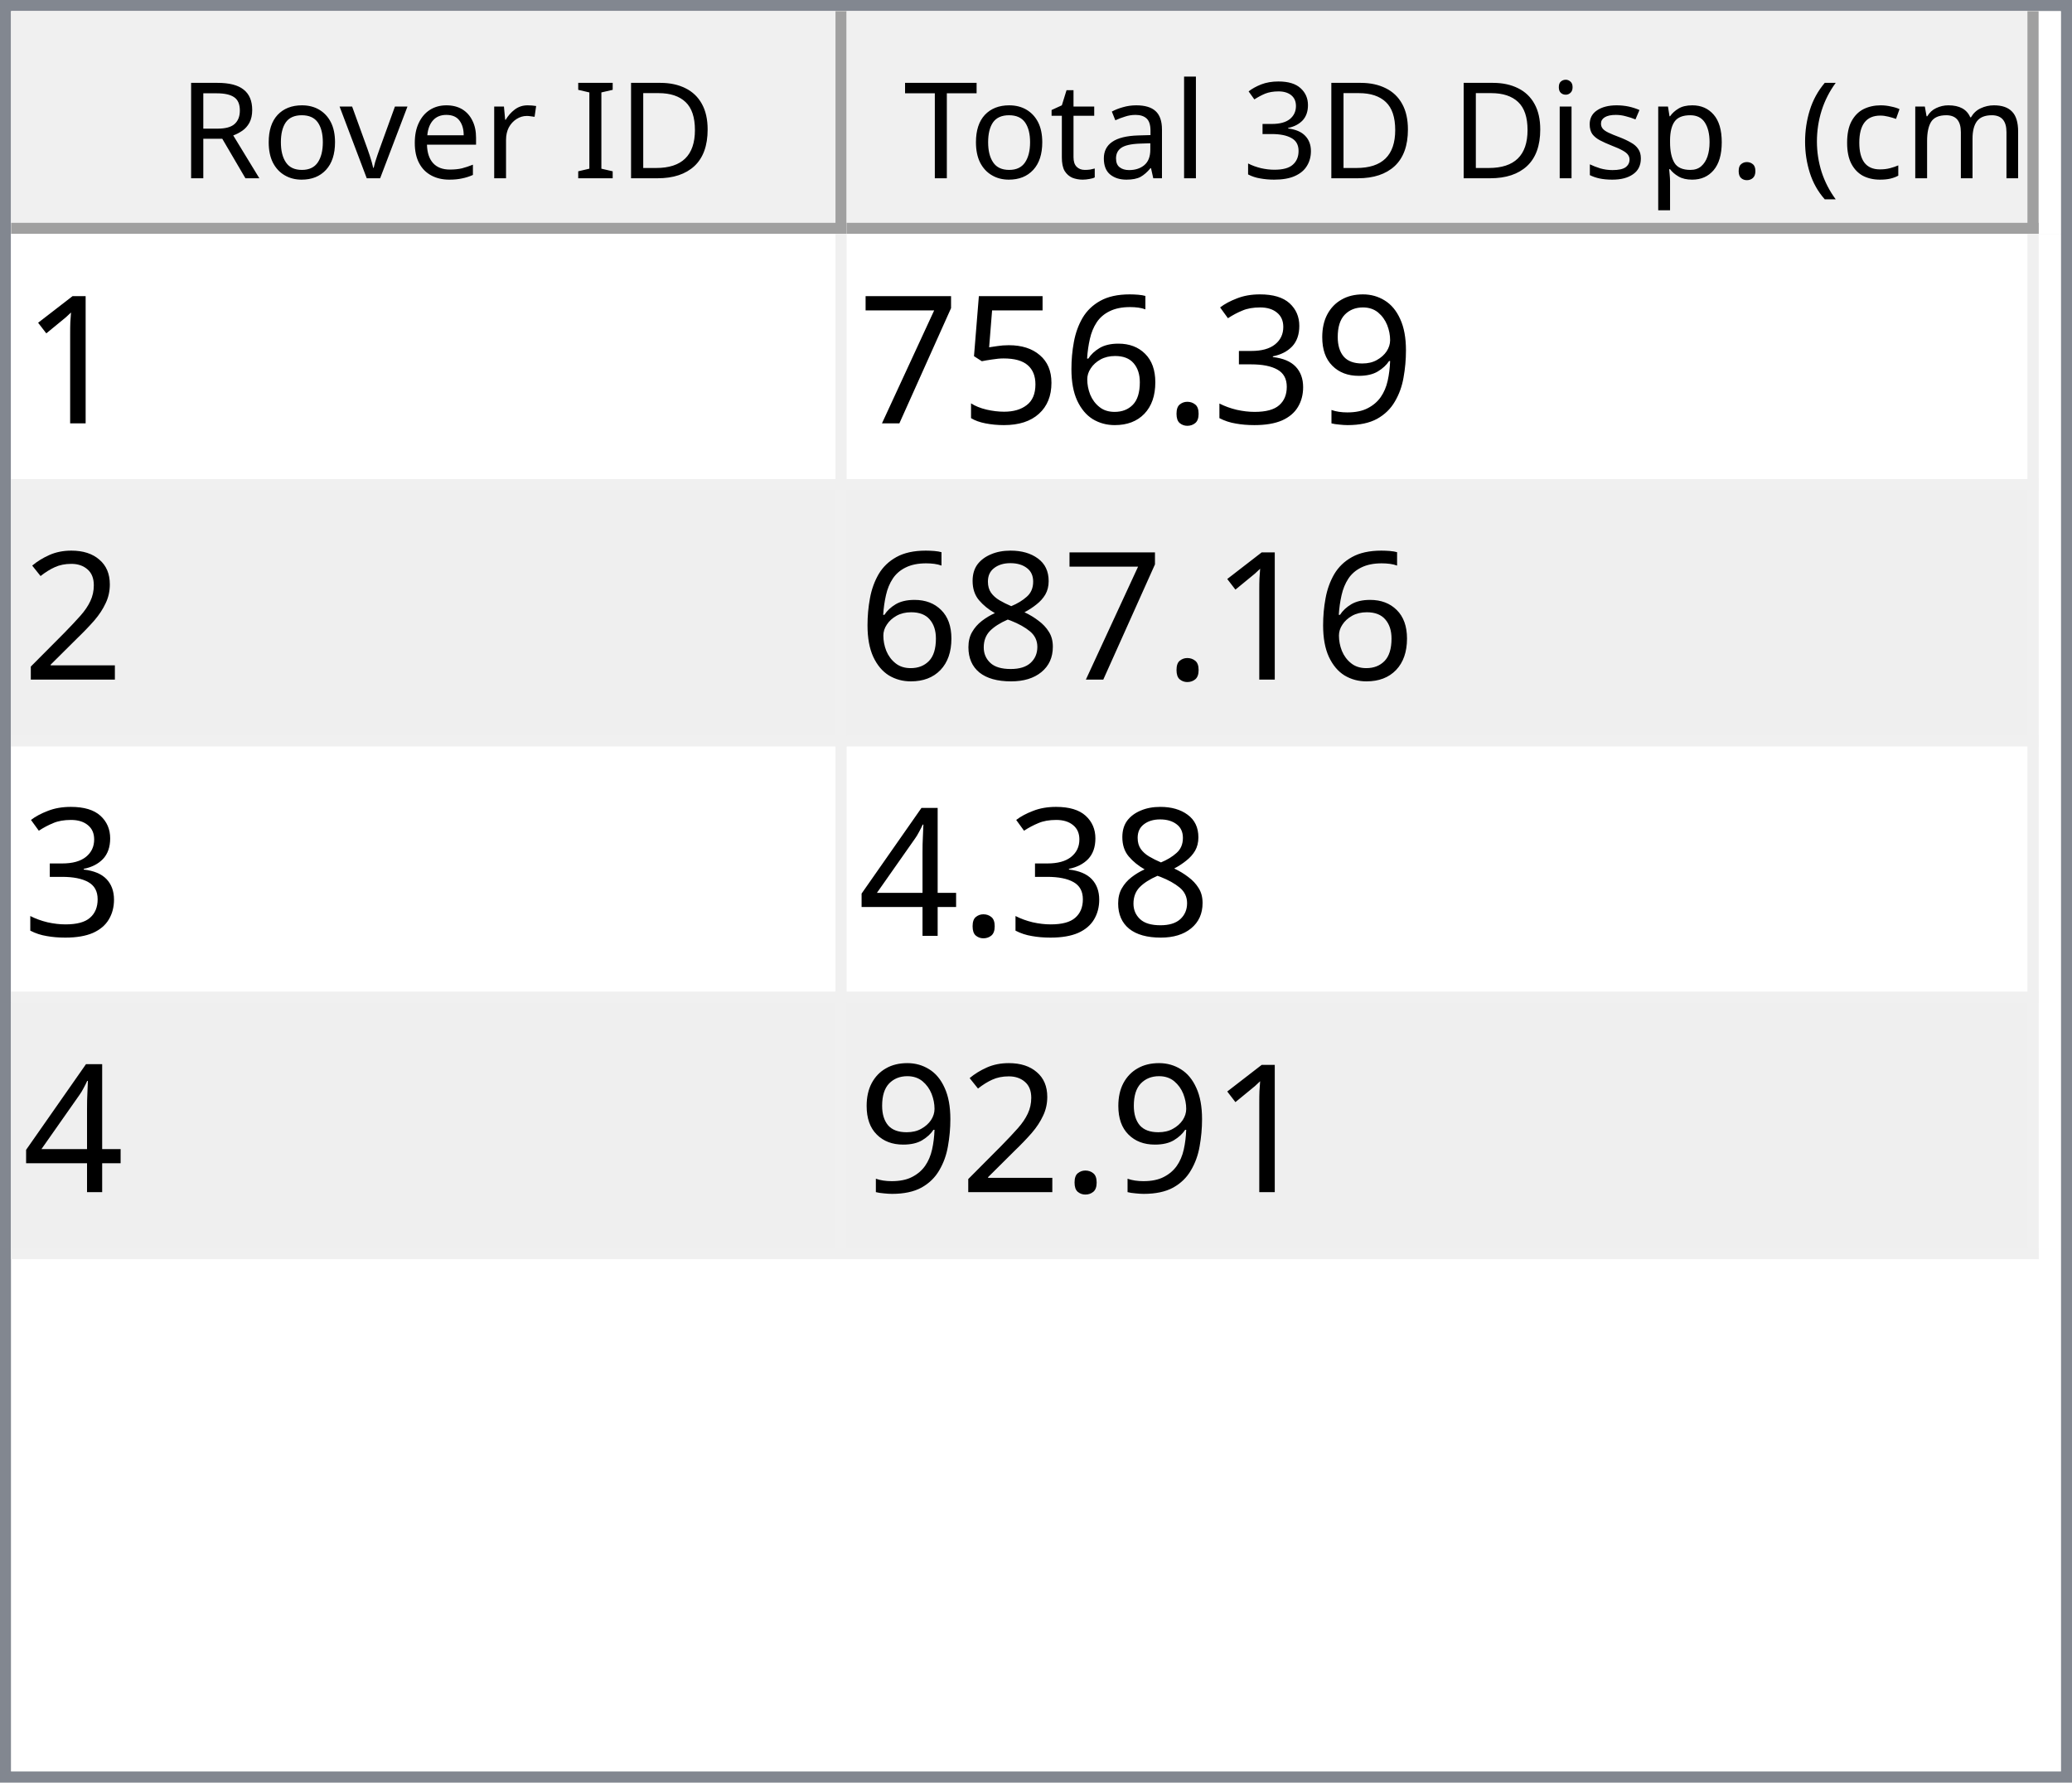
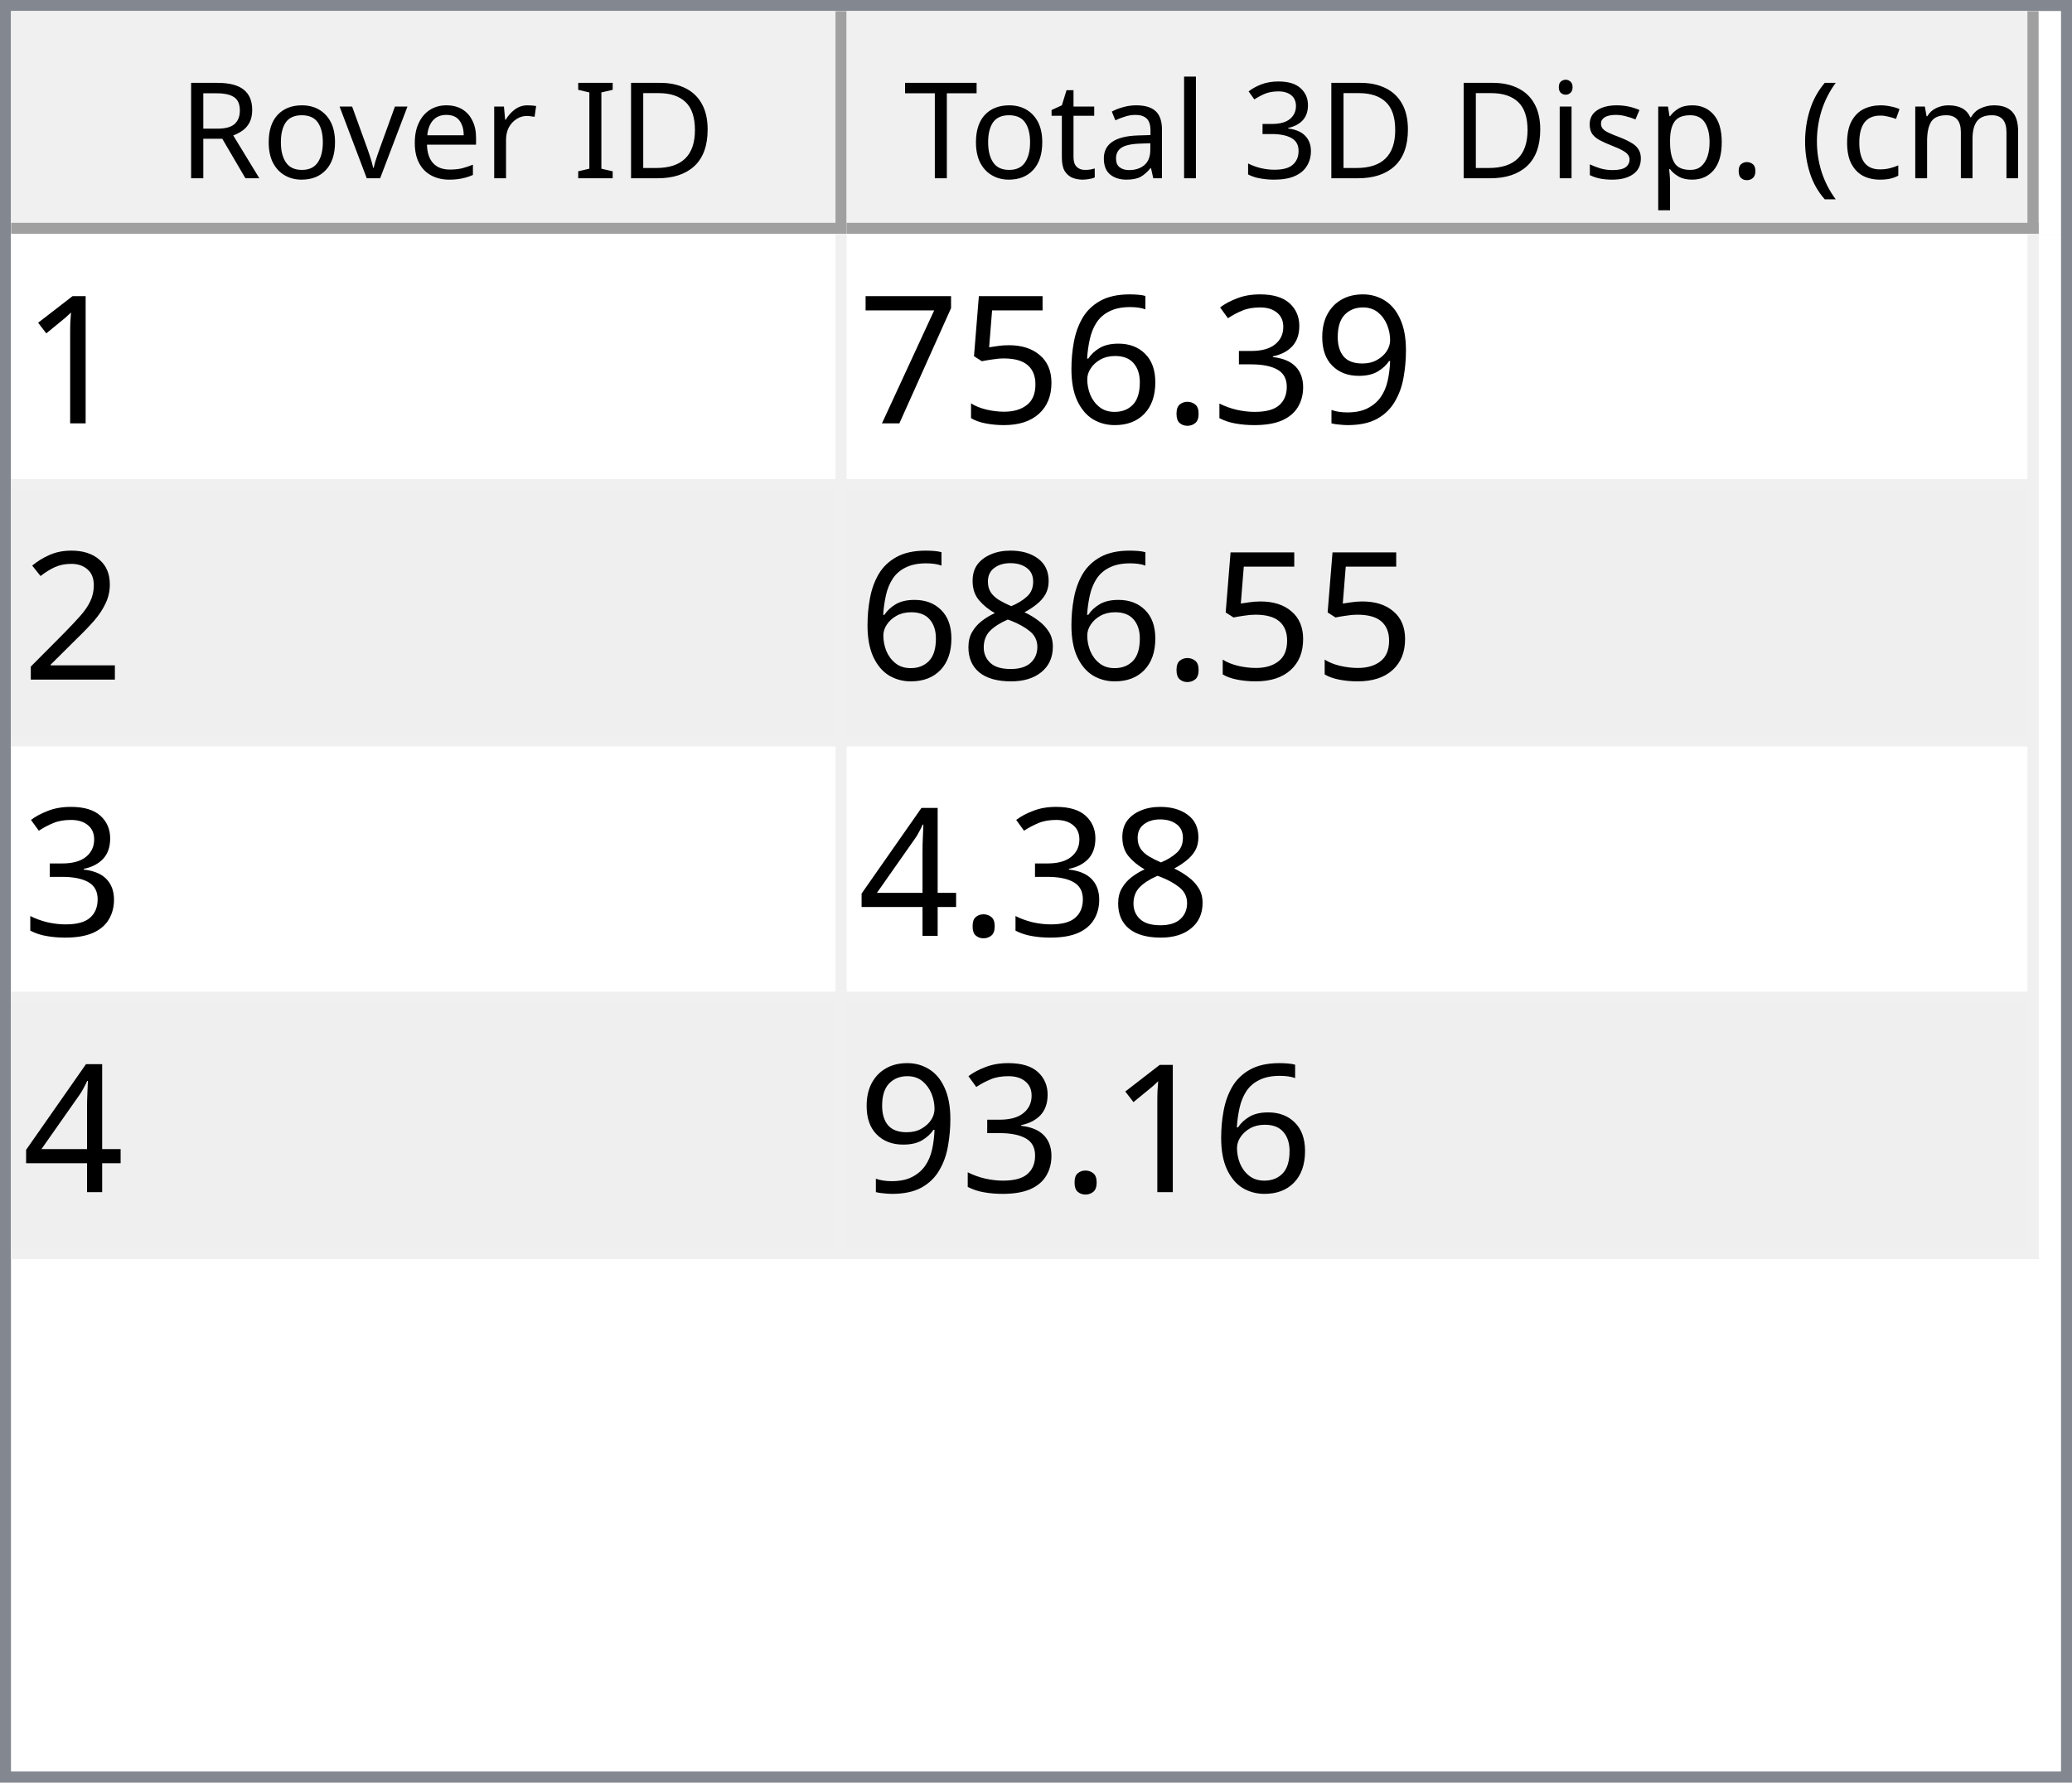
<svg xmlns="http://www.w3.org/2000/svg" style="fill-opacity:1; color-rendering:auto; color-interpolation:auto; text-rendering:auto; stroke:black; stroke-linecap:square; stroke-miterlimit:10; shape-rendering:auto; stroke-opacity:1; fill:black; stroke-dasharray:none; font-weight:normal; stroke-width:1; font-family:'Dialog'; font-style:normal; stroke-linejoin:miter; font-size:12px; stroke-dashoffset:0; image-rendering:auto;" width="186" height="160">
  <defs id="genericDefs" />
  <g>
    <defs id="defs1">
      <clipPath clipPathUnits="userSpaceOnUse" id="clipPath1">
        <path d="M0 0 L186 0 L186 160 L0 160 L0 0 Z" />
      </clipPath>
      <clipPath clipPathUnits="userSpaceOnUse" id="clipPath2">
        <path d="M0 0 L0 160 L186 160 L186 0 Z" />
      </clipPath>
      <clipPath clipPathUnits="userSpaceOnUse" id="clipPath3">
        <path d="M0 0 L0 20 L184 20 L184 0 Z" />
      </clipPath>
      <clipPath clipPathUnits="userSpaceOnUse" id="clipPath4">
        <path d="M0 0 L0 20 L75 20 L75 0 Z" />
      </clipPath>
      <clipPath clipPathUnits="userSpaceOnUse" id="clipPath5">
        <path d="M1 1 L1 19 L74 19 L74 1 Z" />
      </clipPath>
      <clipPath clipPathUnits="userSpaceOnUse" id="clipPath6">
        <path d="M0 0 L0 18 L73 18 L73 0 Z" />
      </clipPath>
      <clipPath clipPathUnits="userSpaceOnUse" id="clipPath7">
        <path d="M-0.5 -0.5 L-0.5 19.5 L74.5 19.5 L74.5 -0.5 Z" />
      </clipPath>
      <clipPath clipPathUnits="userSpaceOnUse" id="clipPath8">
        <path d="M0 0 L0 20 L107 20 L107 0 Z" />
      </clipPath>
      <clipPath clipPathUnits="userSpaceOnUse" id="clipPath9">
        <path d="M1 1 L1 19 L106 19 L106 1 Z" />
      </clipPath>
      <clipPath clipPathUnits="userSpaceOnUse" id="clipPath10">
        <path d="M0 0 L0 18 L105 18 L105 0 Z" />
      </clipPath>
      <clipPath clipPathUnits="userSpaceOnUse" id="clipPath11">
        <path d="M-0.5 -0.5 L-0.5 19.5 L106.5 19.5 L106.5 -0.5 Z" />
      </clipPath>
      <clipPath clipPathUnits="userSpaceOnUse" id="clipPath12">
        <path d="M0 0 L0 138 L184 138 L184 0 Z" />
      </clipPath>
      <clipPath clipPathUnits="userSpaceOnUse" id="clipPath13">
        <path d="M0 0 L0 92 L182 92 L182 0 Z" />
      </clipPath>
      <clipPath clipPathUnits="userSpaceOnUse" id="clipPath14">
        <path d="M-0.5 -0.5 L-0.5 91.5 L181.5 91.5 L181.5 -0.5 Z" />
      </clipPath>
      <clipPath clipPathUnits="userSpaceOnUse" id="clipPath15">
        <path d="M0 0 L0 22 L74 22 L74 0 Z" />
      </clipPath>
      <clipPath clipPathUnits="userSpaceOnUse" id="clipPath16">
        <path d="M0 0 L0 22 L106 22 L106 0 Z" />
      </clipPath>
      <font horiz-adv-x="64.551" id="font1">
        <font-face ascent="107.91" descent="25.098" units-per-em="100" style="font-style:normal; font-family:Segoe UI; font-weight:normal;" />
        <missing-glyph horiz-adv-x="64.551" d="M8.109 0 L8.109 68.266 L56.453 68.266 L56.453 0 L8.109 0 ZM15.328 7.234 L49.219 7.234 L49.219 61.031 L15.328 61.031 L15.328 7.234 Z" />
        <glyph unicode="D" horiz-adv-x="70.117" d="M9.188 0 L9.188 70.016 L28.516 70.016 Q65.531 70.016 65.531 35.891 Q65.531 19.672 55.25 9.836 Q44.969 0 27.734 0 L9.188 0 ZM17.391 62.594 L17.391 7.422 L27.828 7.422 Q41.609 7.422 49.273 14.797 Q56.938 22.172 56.938 35.688 Q56.938 62.594 28.328 62.594 L17.391 62.594 Z" />
        <glyph unicode="I" horiz-adv-x="26.611" d="M17.391 0 L9.188 0 L9.188 70.016 L17.391 70.016 L17.391 0 Z" />
        <glyph unicode=" " horiz-adv-x="27.393" d="" />
        <glyph unicode="r" horiz-adv-x="34.766" d="M34.188 41.891 Q32.078 43.5 28.125 43.5 Q23 43.5 19.555 38.672 Q16.109 33.844 16.109 25.484 L16.109 0 L8.109 0 L8.109 50 L16.109 50 L16.109 39.703 L16.312 39.703 Q18.016 44.969 21.531 47.922 Q25.047 50.875 29.391 50.875 Q32.516 50.875 34.188 50.203 L34.188 41.891 Z" />
        <glyph unicode="e" horiz-adv-x="52.295" d="M48.297 23 L12.984 23 Q13.188 14.656 17.484 10.109 Q21.781 5.562 29.297 5.562 Q37.75 5.562 44.828 11.141 L44.828 3.609 Q38.234 -1.172 27.391 -1.172 Q16.797 -1.172 10.742 5.641 Q4.688 12.453 4.688 24.812 Q4.688 36.469 11.305 43.82 Q17.922 51.172 27.734 51.172 Q37.547 51.172 42.922 44.828 Q48.297 38.484 48.297 27.203 L48.297 23 ZM40.094 29.781 Q40.047 36.719 36.75 40.578 Q33.453 44.438 27.594 44.438 Q21.922 44.438 17.969 40.383 Q14.016 36.328 13.094 29.781 L40.094 29.781 Z" />
        <glyph unicode="v" horiz-adv-x="47.9" d="M47.406 50 L27.484 0 L19.625 0 L0.688 50 L9.469 50 L22.172 13.672 Q23.578 9.672 23.922 6.688 L24.125 6.688 Q24.609 10.453 25.688 13.484 L38.969 50 L47.406 50 Z" />
        <glyph unicode="o" horiz-adv-x="58.594" d="M29 -1.172 Q17.922 -1.172 11.305 5.836 Q4.688 12.844 4.688 24.422 Q4.688 37.016 11.57 44.094 Q18.453 51.172 30.172 51.172 Q41.359 51.172 47.633 44.289 Q53.906 37.406 53.906 25.203 Q53.906 13.234 47.141 6.031 Q40.375 -1.172 29 -1.172 ZM29.594 44.438 Q21.875 44.438 17.383 39.188 Q12.891 33.938 12.891 24.703 Q12.891 15.828 17.43 10.695 Q21.969 5.562 29.594 5.562 Q37.359 5.562 41.531 10.594 Q45.703 15.625 45.703 24.906 Q45.703 34.281 41.531 39.359 Q37.359 44.438 29.594 44.438 Z" />
        <glyph unicode="R" horiz-adv-x="59.814" d="M59.375 0 L49.609 0 L37.891 19.625 Q36.281 22.359 34.766 24.289 Q33.25 26.219 31.664 27.438 Q30.078 28.656 28.25 29.219 Q26.422 29.781 24.125 29.781 L17.391 29.781 L17.391 0 L9.188 0 L9.188 70.016 L30.078 70.016 Q34.672 70.016 38.555 68.867 Q42.438 67.719 45.289 65.375 Q48.141 63.031 49.758 59.547 Q51.375 56.062 51.375 51.375 Q51.375 47.703 50.273 44.656 Q49.172 41.609 47.148 39.211 Q45.125 36.812 42.266 35.133 Q39.406 33.453 35.844 32.516 L35.844 32.328 Q37.594 31.547 38.891 30.547 Q40.188 29.547 41.359 28.18 Q42.531 26.812 43.68 25.078 Q44.828 23.344 46.234 21.047 L59.375 0 ZM17.391 62.594 L17.391 37.203 L28.516 37.203 Q31.594 37.203 34.203 38.133 Q36.812 39.062 38.719 40.797 Q40.625 42.531 41.703 45.047 Q42.781 47.562 42.781 50.688 Q42.781 56.297 39.141 59.445 Q35.5 62.594 28.609 62.594 L17.391 62.594 Z" />
        <glyph unicode=")" horiz-adv-x="30.176" d="M8.297 -15.922 L1.172 -15.922 Q16.406 2.344 16.406 26.812 Q16.406 51.469 1.078 70.016 L8.297 70.016 Q23.531 52.156 23.531 26.703 Q23.531 1.375 8.297 -15.922 Z" />
        <glyph unicode="m" horiz-adv-x="86.133" d="M79.109 0 L71.094 0 L71.094 28.719 Q71.094 37.016 68.531 40.727 Q65.969 44.438 59.906 44.438 Q54.781 44.438 51.195 39.75 Q47.609 35.062 47.609 28.516 L47.609 0 L39.594 0 L39.594 29.688 Q39.594 44.438 28.219 44.438 Q22.953 44.438 19.531 40.016 Q16.109 35.594 16.109 28.516 L16.109 0 L8.109 0 L8.109 50 L16.109 50 L16.109 42.094 L16.312 42.094 Q21.625 51.172 31.844 51.172 Q36.969 51.172 40.773 48.312 Q44.578 45.453 46 40.828 Q51.562 51.172 62.594 51.172 Q79.109 51.172 79.109 30.812 L79.109 0 Z" />
        <glyph unicode="c" horiz-adv-x="46.191" d="M42.188 2.297 Q36.422 -1.172 28.516 -1.172 Q17.828 -1.172 11.258 5.789 Q4.688 12.75 4.688 23.828 Q4.688 36.188 11.766 43.68 Q18.844 51.172 30.672 51.172 Q37.25 51.172 42.281 48.734 L42.281 40.531 Q36.719 44.438 30.375 44.438 Q22.703 44.438 17.797 38.945 Q12.891 33.453 12.891 24.516 Q12.891 15.719 17.508 10.641 Q22.125 5.562 29.891 5.562 Q36.422 5.562 42.188 9.906 L42.188 2.297 Z" />
        <glyph unicode="(" horiz-adv-x="30.176" d="M29.109 -15.922 L21.969 -15.922 Q6.844 1.375 6.844 26.703 Q6.844 52.156 21.969 70.016 L29.203 70.016 Q13.875 51.469 13.875 26.812 Q13.875 2.344 29.109 -15.922 Z" />
        <glyph unicode="." horiz-adv-x="21.68" d="M10.891 -1.078 Q8.641 -1.078 7.055 0.539 Q5.469 2.156 5.469 4.391 Q5.469 6.641 7.055 8.273 Q8.641 9.906 10.891 9.906 Q13.188 9.906 14.797 8.273 Q16.406 6.641 16.406 4.391 Q16.406 2.156 14.797 0.539 Q13.188 -1.078 10.891 -1.078 Z" />
        <glyph unicode="p" horiz-adv-x="58.789" d="M16.312 7.234 L16.109 7.234 L16.109 -23 L8.109 -23 L8.109 50 L16.109 50 L16.109 41.219 L16.312 41.219 Q22.219 51.172 33.594 51.172 Q43.266 51.172 48.688 44.461 Q54.109 37.75 54.109 26.469 Q54.109 13.922 48 6.375 Q41.891 -1.172 31.297 -1.172 Q21.578 -1.172 16.312 7.234 ZM16.109 27.391 L16.109 20.406 Q16.109 14.203 20.141 9.883 Q24.172 5.562 30.375 5.562 Q37.641 5.562 41.773 11.133 Q45.906 16.703 45.906 26.609 Q45.906 34.969 42.047 39.703 Q38.188 44.438 31.594 44.438 Q24.609 44.438 20.359 39.578 Q16.109 34.719 16.109 27.391 Z" />
        <glyph unicode="s" horiz-adv-x="42.432" d="M5.078 1.812 L5.078 10.406 Q11.625 5.562 19.484 5.562 Q30.031 5.562 30.031 12.594 Q30.031 14.594 29.125 15.992 Q28.219 17.391 26.68 18.461 Q25.141 19.531 23.07 20.383 Q21 21.234 18.609 22.172 Q15.281 23.484 12.766 24.828 Q10.25 26.172 8.57 27.859 Q6.891 29.547 6.031 31.695 Q5.172 33.844 5.172 36.719 Q5.172 40.234 6.789 42.945 Q8.406 45.656 11.086 47.484 Q13.766 49.312 17.211 50.242 Q20.656 51.172 24.312 51.172 Q30.812 51.172 35.938 48.922 L35.938 40.828 Q30.422 44.438 23.25 44.438 Q21 44.438 19.195 43.922 Q17.391 43.406 16.094 42.477 Q14.797 41.547 14.086 40.258 Q13.375 38.969 13.375 37.406 Q13.375 35.453 14.086 34.133 Q14.797 32.812 16.164 31.789 Q17.531 30.766 19.484 29.938 Q21.438 29.109 23.922 28.125 Q27.25 26.859 29.883 25.516 Q32.516 24.172 34.375 22.484 Q36.234 20.797 37.234 18.602 Q38.234 16.406 38.234 13.375 Q38.234 9.672 36.602 6.938 Q34.969 4.203 32.234 2.398 Q29.5 0.594 25.93 -0.289 Q22.359 -1.172 18.453 -1.172 Q10.75 -1.172 5.078 1.812 Z" />
        <glyph unicode="i" horiz-adv-x="24.219" d="M12.203 62.703 Q10.062 62.703 8.547 64.164 Q7.031 65.625 7.031 67.875 Q7.031 70.125 8.547 71.609 Q10.062 73.094 12.203 73.094 Q14.406 73.094 15.945 71.609 Q17.484 70.125 17.484 67.875 Q17.484 65.719 15.945 64.211 Q14.406 62.703 12.203 62.703 ZM16.109 0 L8.109 0 L8.109 50 L16.109 50 L16.109 0 Z" />
        <glyph unicode="3" horiz-adv-x="53.906" d="M46.531 19.828 Q46.531 15.094 44.75 11.211 Q42.969 7.328 39.719 4.57 Q36.469 1.812 31.93 0.297 Q27.391 -1.219 21.922 -1.219 Q11.922 -1.219 6 2.594 L6 11.188 Q13.094 5.609 22.219 5.609 Q25.875 5.609 28.828 6.539 Q31.781 7.469 33.906 9.227 Q36.031 10.984 37.18 13.477 Q38.328 15.969 38.328 19.094 Q38.328 32.812 18.797 32.812 L12.984 32.812 L12.984 39.594 L18.5 39.594 Q35.797 39.594 35.797 52.484 Q35.797 64.406 22.609 64.406 Q15.188 64.406 8.688 59.422 L8.688 67.188 Q15.375 71.188 24.609 71.188 Q29 71.188 32.57 69.969 Q36.141 68.75 38.68 66.555 Q41.219 64.359 42.609 61.281 Q44 58.203 44 54.5 Q44 40.672 30.031 36.719 L30.031 36.531 Q33.594 36.141 36.625 34.797 Q39.656 33.453 41.852 31.305 Q44.047 29.156 45.289 26.25 Q46.531 23.344 46.531 19.828 Z" />
        <glyph unicode="l" horiz-adv-x="24.219" d="M16.109 0 L8.109 0 L8.109 74.031 L16.109 74.031 L16.109 0 Z" />
        <glyph unicode="a" horiz-adv-x="50.879" d="M43.891 0 L35.891 0 L35.891 7.812 L35.688 7.812 Q30.469 -1.172 20.312 -1.172 Q12.844 -1.172 8.617 2.781 Q4.391 6.734 4.391 13.281 Q4.391 27.297 20.906 29.594 L35.891 31.688 Q35.891 44.438 25.594 44.438 Q16.547 44.438 9.281 38.281 L9.281 46.484 Q16.656 51.172 26.266 51.172 Q43.891 51.172 43.891 32.516 L43.891 0 ZM35.891 25.297 L23.828 23.641 Q18.266 22.859 15.43 20.875 Q12.594 18.891 12.594 13.875 Q12.594 10.203 15.211 7.883 Q17.828 5.562 22.172 5.562 Q28.125 5.562 32.008 9.742 Q35.891 13.922 35.891 20.312 L35.891 25.297 Z" />
        <glyph unicode="t" horiz-adv-x="33.887" d="M31.297 0.484 Q28.469 -1.078 23.828 -1.078 Q10.688 -1.078 10.688 13.578 L10.688 43.172 L2.094 43.172 L2.094 50 L10.688 50 L10.688 62.203 L18.703 64.797 L18.703 50 L31.297 50 L31.297 43.172 L18.703 43.172 L18.703 14.984 Q18.703 9.969 20.414 7.82 Q22.125 5.672 26.078 5.672 Q29.109 5.672 31.297 7.328 L31.297 0.484 Z" />
        <glyph unicode="T" horiz-adv-x="52.393" d="M50.594 62.594 L30.375 62.594 L30.375 0 L22.172 0 L22.172 62.594 L2 62.594 L2 70.016 L50.594 70.016 L50.594 62.594 Z" />
      </font>
      <font horiz-adv-x="75.0" id="font2">
        <font-face ascent="100.537" descent="21.973" units-per-em="100" style="font-style:normal; font-family:sans-serif; font-weight:normal;" />
        <missing-glyph horiz-adv-x="75.0" d="M12.5 0 L12.5 62.5 L62.5 62.5 L62.5 0 L12.5 0 ZM14.062 1.562 L60.938 1.562 L60.938 60.938 L14.062 60.938 L14.062 1.562 Z" />
        <glyph unicode="1" horiz-adv-x="55.615" d="M37.25 0 L28.469 0 L28.469 56 Q25.297 52.984 20.141 49.953 Q14.984 46.922 10.891 45.406 L10.891 53.906 Q18.266 57.375 23.781 62.305 Q29.297 67.234 31.594 71.875 L37.25 71.875 L37.25 0 Z" />
        <glyph unicode="9" horiz-adv-x="55.615" d="M5.469 16.547 L13.922 17.328 Q14.984 11.375 18.016 8.688 Q21.047 6 25.781 6 Q29.828 6 32.883 7.859 Q35.938 9.719 37.891 12.82 Q39.844 15.922 41.164 21.195 Q42.484 26.469 42.484 31.938 Q42.484 32.516 42.438 33.688 Q39.797 29.5 35.234 26.883 Q30.672 24.266 25.344 24.266 Q16.453 24.266 10.305 30.711 Q4.156 37.156 4.156 47.703 Q4.156 58.594 10.578 65.234 Q17 71.875 26.656 71.875 Q33.641 71.875 39.43 68.117 Q45.219 64.359 48.219 57.398 Q51.219 50.438 51.219 37.25 Q51.219 23.531 48.242 15.406 Q45.266 7.281 39.383 3.031 Q33.5 -1.219 25.594 -1.219 Q17.188 -1.219 11.867 3.445 Q6.547 8.109 5.469 16.547 ZM41.453 48.141 Q41.453 55.719 37.43 60.156 Q33.406 64.594 27.734 64.594 Q21.875 64.594 17.531 59.812 Q13.188 55.031 13.188 47.406 Q13.188 40.578 17.312 36.305 Q21.438 32.031 27.484 32.031 Q33.594 32.031 37.523 36.305 Q41.453 40.578 41.453 48.141 Z" />
        <glyph unicode="3" horiz-adv-x="55.615" d="M4.203 18.891 L12.984 20.062 Q14.5 12.594 18.141 9.297 Q21.781 6 27 6 Q33.203 6 37.477 10.297 Q41.75 14.594 41.75 20.953 Q41.75 27 37.797 30.93 Q33.844 34.859 27.734 34.859 Q25.25 34.859 21.531 33.891 L22.516 41.609 Q23.391 41.5 23.922 41.5 Q29.547 41.5 34.039 44.43 Q38.531 47.359 38.531 53.469 Q38.531 58.297 35.258 61.477 Q31.984 64.656 26.812 64.656 Q21.688 64.656 18.266 61.43 Q14.844 58.203 13.875 51.766 L5.078 53.328 Q6.688 62.156 12.398 67.016 Q18.109 71.875 26.609 71.875 Q32.469 71.875 37.398 69.359 Q42.328 66.844 44.945 62.5 Q47.562 58.156 47.562 53.266 Q47.562 48.641 45.07 44.828 Q42.578 41.016 37.703 38.766 Q44.047 37.312 47.562 32.695 Q51.078 28.078 51.078 21.141 Q51.078 11.766 44.242 5.25 Q37.406 -1.266 26.953 -1.266 Q17.531 -1.266 11.305 4.352 Q5.078 9.969 4.203 18.891 Z" />
        <glyph unicode="." horiz-adv-x="27.783" d="M9.078 0 L9.078 10.016 L19.094 10.016 L19.094 0 L9.078 0 Z" />
        <glyph unicode="6" horiz-adv-x="55.615" d="M49.75 54.047 L41.016 53.375 Q39.844 58.547 37.703 60.891 Q34.125 64.656 28.906 64.656 Q24.703 64.656 21.531 62.312 Q17.391 59.281 14.992 53.469 Q12.594 47.656 12.5 36.922 Q15.672 41.75 20.266 44.094 Q24.859 46.438 29.891 46.438 Q38.672 46.438 44.852 39.969 Q51.031 33.5 51.031 23.25 Q51.031 16.5 48.125 10.719 Q45.219 4.938 40.141 1.859 Q35.062 -1.219 28.609 -1.219 Q17.625 -1.219 10.695 6.859 Q3.766 14.938 3.766 33.5 Q3.766 54.25 11.422 63.672 Q18.109 71.875 29.438 71.875 Q37.891 71.875 43.289 67.141 Q48.688 62.406 49.75 54.047 ZM13.875 23.188 Q13.875 18.656 15.797 14.508 Q17.719 10.359 21.188 8.18 Q24.656 6 28.469 6 Q34.031 6 38.039 10.492 Q42.047 14.984 42.047 22.703 Q42.047 30.125 38.086 34.398 Q34.125 38.672 28.125 38.672 Q22.172 38.672 18.023 34.398 Q13.875 30.125 13.875 23.188 Z" />
        <glyph unicode="5" horiz-adv-x="55.615" d="M4.156 18.75 L13.375 19.531 Q14.406 12.797 18.141 9.398 Q21.875 6 27.156 6 Q33.5 6 37.891 10.789 Q42.281 15.578 42.281 23.484 Q42.281 31 38.062 35.352 Q33.844 39.703 27 39.703 Q22.75 39.703 19.336 37.773 Q15.922 35.844 13.969 32.766 L5.719 33.844 L12.641 70.609 L48.25 70.609 L48.25 62.203 L19.672 62.203 L15.828 42.969 Q22.266 47.469 29.344 47.469 Q38.719 47.469 45.164 40.969 Q51.609 34.469 51.609 24.266 Q51.609 14.547 45.953 7.469 Q39.062 -1.219 27.156 -1.219 Q17.391 -1.219 11.211 4.25 Q5.031 9.719 4.156 18.75 Z" />
        <glyph unicode="7" horiz-adv-x="55.615" d="M4.734 62.203 L4.734 70.656 L51.078 70.656 L51.078 63.812 Q44.234 56.547 37.523 44.484 Q30.812 32.422 27.156 19.672 Q24.516 10.688 23.781 0 L14.75 0 Q14.891 8.453 18.062 20.414 Q21.234 32.375 27.172 43.484 Q33.109 54.594 39.797 62.203 L4.734 62.203 Z" />
        <glyph unicode="2" horiz-adv-x="55.615" d="M50.344 8.453 L50.344 0 L3.031 0 Q2.938 3.172 4.047 6.109 Q5.859 10.938 9.836 15.625 Q13.812 20.312 21.344 26.469 Q33.016 36.031 37.117 41.625 Q41.219 47.219 41.219 52.203 Q41.219 57.422 37.477 61.008 Q33.734 64.594 27.734 64.594 Q21.391 64.594 17.578 60.789 Q13.766 56.984 13.719 50.25 L4.688 51.172 Q5.609 61.281 11.664 66.578 Q17.719 71.875 27.938 71.875 Q38.234 71.875 44.242 66.164 Q50.25 60.453 50.25 52 Q50.25 47.703 48.492 43.555 Q46.734 39.406 42.656 34.812 Q38.578 30.219 29.109 22.219 Q21.188 15.578 18.945 13.211 Q16.703 10.844 15.234 8.453 L50.344 8.453 Z" />
        <glyph unicode="8" horiz-adv-x="55.615" d="M17.672 38.812 Q12.203 40.828 9.57 44.539 Q6.938 48.25 6.938 53.422 Q6.938 61.234 12.555 66.555 Q18.172 71.875 27.484 71.875 Q36.859 71.875 42.578 66.43 Q48.297 60.984 48.297 53.172 Q48.297 48.188 45.68 44.508 Q43.062 40.828 37.75 38.812 Q44.344 36.672 47.781 31.883 Q51.219 27.094 51.219 20.453 Q51.219 11.281 44.727 5.031 Q38.234 -1.219 27.641 -1.219 Q17.047 -1.219 10.547 5.055 Q4.047 11.328 4.047 20.703 Q4.047 27.688 7.594 32.398 Q11.141 37.109 17.672 38.812 ZM15.922 53.719 Q15.922 48.641 19.195 45.414 Q22.469 42.188 27.688 42.188 Q32.766 42.188 36.016 45.383 Q39.266 48.578 39.266 53.219 Q39.266 58.062 35.914 61.359 Q32.562 64.656 27.594 64.656 Q22.562 64.656 19.242 61.43 Q15.922 58.203 15.922 53.719 ZM13.094 20.656 Q13.094 16.891 14.875 13.375 Q16.656 9.859 20.172 7.93 Q23.688 6 27.734 6 Q34.031 6 38.133 10.055 Q42.234 14.109 42.234 20.359 Q42.234 26.703 38.016 30.859 Q33.797 35.016 27.438 35.016 Q21.234 35.016 17.164 30.914 Q13.094 26.812 13.094 20.656 Z" />
        <glyph unicode="4" horiz-adv-x="55.615" d="M32.328 0 L32.328 17.141 L1.266 17.141 L1.266 25.203 L33.938 71.578 L41.109 71.578 L41.109 25.203 L50.781 25.203 L50.781 17.141 L41.109 17.141 L41.109 0 L32.328 0 ZM32.328 25.203 L32.328 57.469 L9.906 25.203 L32.328 25.203 Z" />
      </font>
    </defs>
    <g style="fill:white; stroke:white;">
      <rect x="0" y="0" width="186" style="clip-path:url(#clipPath1); stroke:none;" height="160" />
    </g>
    <g style="fill:white; text-rendering:optimizeSpeed; color-rendering:optimizeSpeed; image-rendering:optimizeSpeed; shape-rendering:crispEdges; stroke:white; color-interpolation:sRGB;">
      <rect x="0" width="186" height="160" y="0" style="stroke:none;" />
      <path style="stroke:none;" d="M0 160 L186 160 L186 0 L0 0 Z" />
    </g>
    <g style="fill:rgb(240,240,240); font-family:'Segoe UI'; stroke:rgb(240,240,240);">
      <rect x="0" y="0" width="186" style="clip-path:url(#clipPath2); stroke:none;" height="160" />
    </g>
    <g style="fill:rgb(130,135,144); font-family:'Segoe UI'; stroke:rgb(130,135,144);">
      <path d="M0 0 L186 0 L186 160 L0 160 L0 0 ZM1 1 L185 1 L185 159 L1 159 L1 1 Z" style="fill-rule:evenodd; clip-path:url(#clipPath2); stroke:none;" />
    </g>
    <g style="fill:white; font-family:'Segoe UI'; stroke:white;" transform="translate(1,1)">
      <rect x="0" y="0" width="184" style="clip-path:url(#clipPath3); stroke:none;" height="20" />
    </g>
    <g style="fill:rgb(240,240,240); font-family:'Segoe UI'; stroke:rgb(240,240,240);" transform="translate(1,1)">
      <rect x="0" y="0" width="75" style="clip-path:url(#clipPath4); stroke:none;" height="20" />
    </g>
    <g style="font-family:'Segoe UI';" transform="translate(2,2)">
      <text x="14" xml:space="preserve" y="14" style="clip-path:url(#clipPath6); stroke:none;">Rover ID</text>
    </g>
    <g style="fill:rgb(160,160,160); font-family:'Segoe UI'; stroke:rgb(160,160,160); stroke-linejoin:bevel;" transform="translate(1.5,1.5)">
      <line x1="74" x2="74" y1="0" style="fill:none; clip-path:url(#clipPath7);" y2="19" />
    </g>
    <g style="fill:rgb(160,160,160); font-family:'Segoe UI'; stroke:rgb(160,160,160); stroke-linejoin:bevel;" transform="matrix(1,0,0,1,1,1) translate(0.5,0.5)">
      <line x1="0" x2="74" y1="19" style="fill:none; clip-path:url(#clipPath7);" y2="19" />
    </g>
    <g style="fill:rgb(240,240,240); font-family:'Segoe UI'; stroke:rgb(240,240,240);" transform="translate(76,1)">
      <rect x="0" y="0" width="107" style="clip-path:url(#clipPath8); stroke:none;" height="20" />
    </g>
    <g style="font-family:'Segoe UI';" transform="translate(77,2)">
      <text x="1" xml:space="preserve" y="14" style="clip-path:url(#clipPath10); stroke:none;"> Total 3D Disp. (cm)</text>
    </g>
    <g style="fill:rgb(160,160,160); font-family:'Segoe UI'; stroke:rgb(160,160,160); stroke-linejoin:bevel;" transform="translate(76.5,1.5)">
      <line x1="106" x2="106" y1="0" style="fill:none; clip-path:url(#clipPath11);" y2="19" />
    </g>
    <g style="fill:rgb(160,160,160); font-family:'Segoe UI'; stroke:rgb(160,160,160); stroke-linejoin:bevel;" transform="matrix(1,0,0,1,76,1) translate(0.5,0.5)">
      <line x1="0" x2="106" y1="19" style="fill:none; clip-path:url(#clipPath11);" y2="19" />
    </g>
    <g style="fill:white; font-family:'Segoe UI'; stroke:white;" transform="translate(1,21)">
      <rect x="0" y="0" width="184" style="clip-path:url(#clipPath12); stroke:none;" height="138" />
    </g>
    <g style="fill:rgb(240,240,240); font-size:16px; font-family:sans-serif; stroke:rgb(240,240,240);" transform="translate(1,21)">
      <rect x="0" y="0" width="182" style="clip-path:url(#clipPath13); stroke:none;" height="92" />
      <line transform="translate(0.5,0.5)" x1="0" x2="181" y1="22" style="clip-path:url(#clipPath14); fill:none; stroke-linejoin:bevel;" y2="22" />
    </g>
    <g transform="matrix(1,0,0,1,1,21) translate(0.5,0.5)" style="fill:rgb(240,240,240); font-size:16px; font-family:sans-serif; stroke:rgb(240,240,240); stroke-linejoin:bevel;">
      <line x1="0" x2="181" y1="45" style="fill:none; clip-path:url(#clipPath14);" y2="45" />
    </g>
    <g transform="matrix(1,0,0,1,1,21) translate(0.5,0.5)" style="fill:rgb(240,240,240); font-size:16px; font-family:sans-serif; stroke:rgb(240,240,240); stroke-linejoin:bevel;">
      <line x1="0" x2="181" y1="68" style="fill:none; clip-path:url(#clipPath14);" y2="68" />
    </g>
    <g transform="matrix(1,0,0,1,1,21) translate(0.5,0.5)" style="fill:rgb(240,240,240); font-size:16px; font-family:sans-serif; stroke:rgb(240,240,240); stroke-linejoin:bevel;">
      <line x1="0" x2="181" y1="91" style="fill:none; clip-path:url(#clipPath14);" y2="91" />
    </g>
    <g transform="matrix(1,0,0,1,1,21) translate(0.5,0.5)" style="fill:rgb(240,240,240); font-size:16px; font-family:sans-serif; stroke:rgb(240,240,240); stroke-linejoin:bevel;">
      <line x1="74" x2="74" y1="0" style="fill:none; clip-path:url(#clipPath14);" y2="91" />
    </g>
    <g transform="matrix(1,0,0,1,1,21) translate(0.5,0.5)" style="fill:rgb(240,240,240); font-size:16px; font-family:sans-serif; stroke:rgb(240,240,240); stroke-linejoin:bevel;">
      <line x1="181" x2="181" y1="0" style="fill:none; clip-path:url(#clipPath14);" y2="91" />
    </g>
    <g style="fill:white; font-size:16px; font-family:sans-serif; stroke:white;" transform="matrix(1,0,0,1,1,21)">
      <rect x="0" y="0" width="74" style="clip-path:url(#clipPath15); stroke:none;" height="22" />
      <text x="1" y="17" style="fill:black; clip-path:url(#clipPath15); stroke:none;" xml:space="preserve">1</text>
    </g>
    <g style="fill:white; font-size:16px; font-family:sans-serif; stroke:white;" transform="matrix(1,0,0,1,1,21) translate(75,0)">
      <rect x="0" y="0" width="106" style="clip-path:url(#clipPath16); stroke:none;" height="22" />
      <text x="1" y="17" style="fill:black; clip-path:url(#clipPath16); stroke:none;" xml:space="preserve">756.39</text>
    </g>
    <g style="fill:rgb(239,239,239); font-size:16px; font-family:sans-serif; stroke:rgb(239,239,239);" transform="matrix(1,0,0,1,1,21) translate(0,23)">
      <rect x="0" y="0" width="74" style="clip-path:url(#clipPath15); stroke:none;" height="22" />
      <text x="1" y="17" style="fill:black; clip-path:url(#clipPath15); stroke:none;" xml:space="preserve">2</text>
    </g>
    <g style="fill:rgb(239,239,239); font-size:16px; font-family:sans-serif; stroke:rgb(239,239,239);" transform="matrix(1,0,0,1,1,21) translate(75,23)">
      <rect x="0" y="0" width="106" style="clip-path:url(#clipPath16); stroke:none;" height="22" />
-       <text x="1" y="17" style="fill:black; clip-path:url(#clipPath16); stroke:none;" xml:space="preserve">687.16</text>
+       <text x="1" y="17" style="fill:black; clip-path:url(#clipPath16); stroke:none;" xml:space="preserve">686.55</text>
    </g>
    <g style="fill:white; font-size:16px; font-family:sans-serif; stroke:white;" transform="matrix(1,0,0,1,1,21) translate(0,46)">
      <rect x="0" y="0" width="74" style="clip-path:url(#clipPath15); stroke:none;" height="22" />
      <text x="1" y="17" style="fill:black; clip-path:url(#clipPath15); stroke:none;" xml:space="preserve">3</text>
    </g>
    <g style="fill:white; font-size:16px; font-family:sans-serif; stroke:white;" transform="matrix(1,0,0,1,1,21) translate(75,46)">
      <rect x="0" y="0" width="106" style="clip-path:url(#clipPath16); stroke:none;" height="22" />
      <text x="1" y="17" style="fill:black; clip-path:url(#clipPath16); stroke:none;" xml:space="preserve">4.38</text>
    </g>
    <g style="fill:rgb(239,239,239); font-size:16px; font-family:sans-serif; stroke:rgb(239,239,239);" transform="matrix(1,0,0,1,1,21) translate(0,69)">
      <rect x="0" y="0" width="74" style="clip-path:url(#clipPath15); stroke:none;" height="22" />
      <text x="1" y="17" style="fill:black; clip-path:url(#clipPath15); stroke:none;" xml:space="preserve">4</text>
    </g>
    <g style="fill:rgb(239,239,239); font-size:16px; font-family:sans-serif; stroke:rgb(239,239,239);" transform="matrix(1,0,0,1,1,21) translate(75,69)">
      <rect x="0" y="0" width="106" style="clip-path:url(#clipPath16); stroke:none;" height="22" />
-       <text x="1" y="17" style="fill:black; clip-path:url(#clipPath16); stroke:none;" xml:space="preserve">92.91</text>
+       <text x="1" y="17" style="fill:black; clip-path:url(#clipPath16); stroke:none;" xml:space="preserve">93.16</text>
    </g>
  </g>
</svg>
